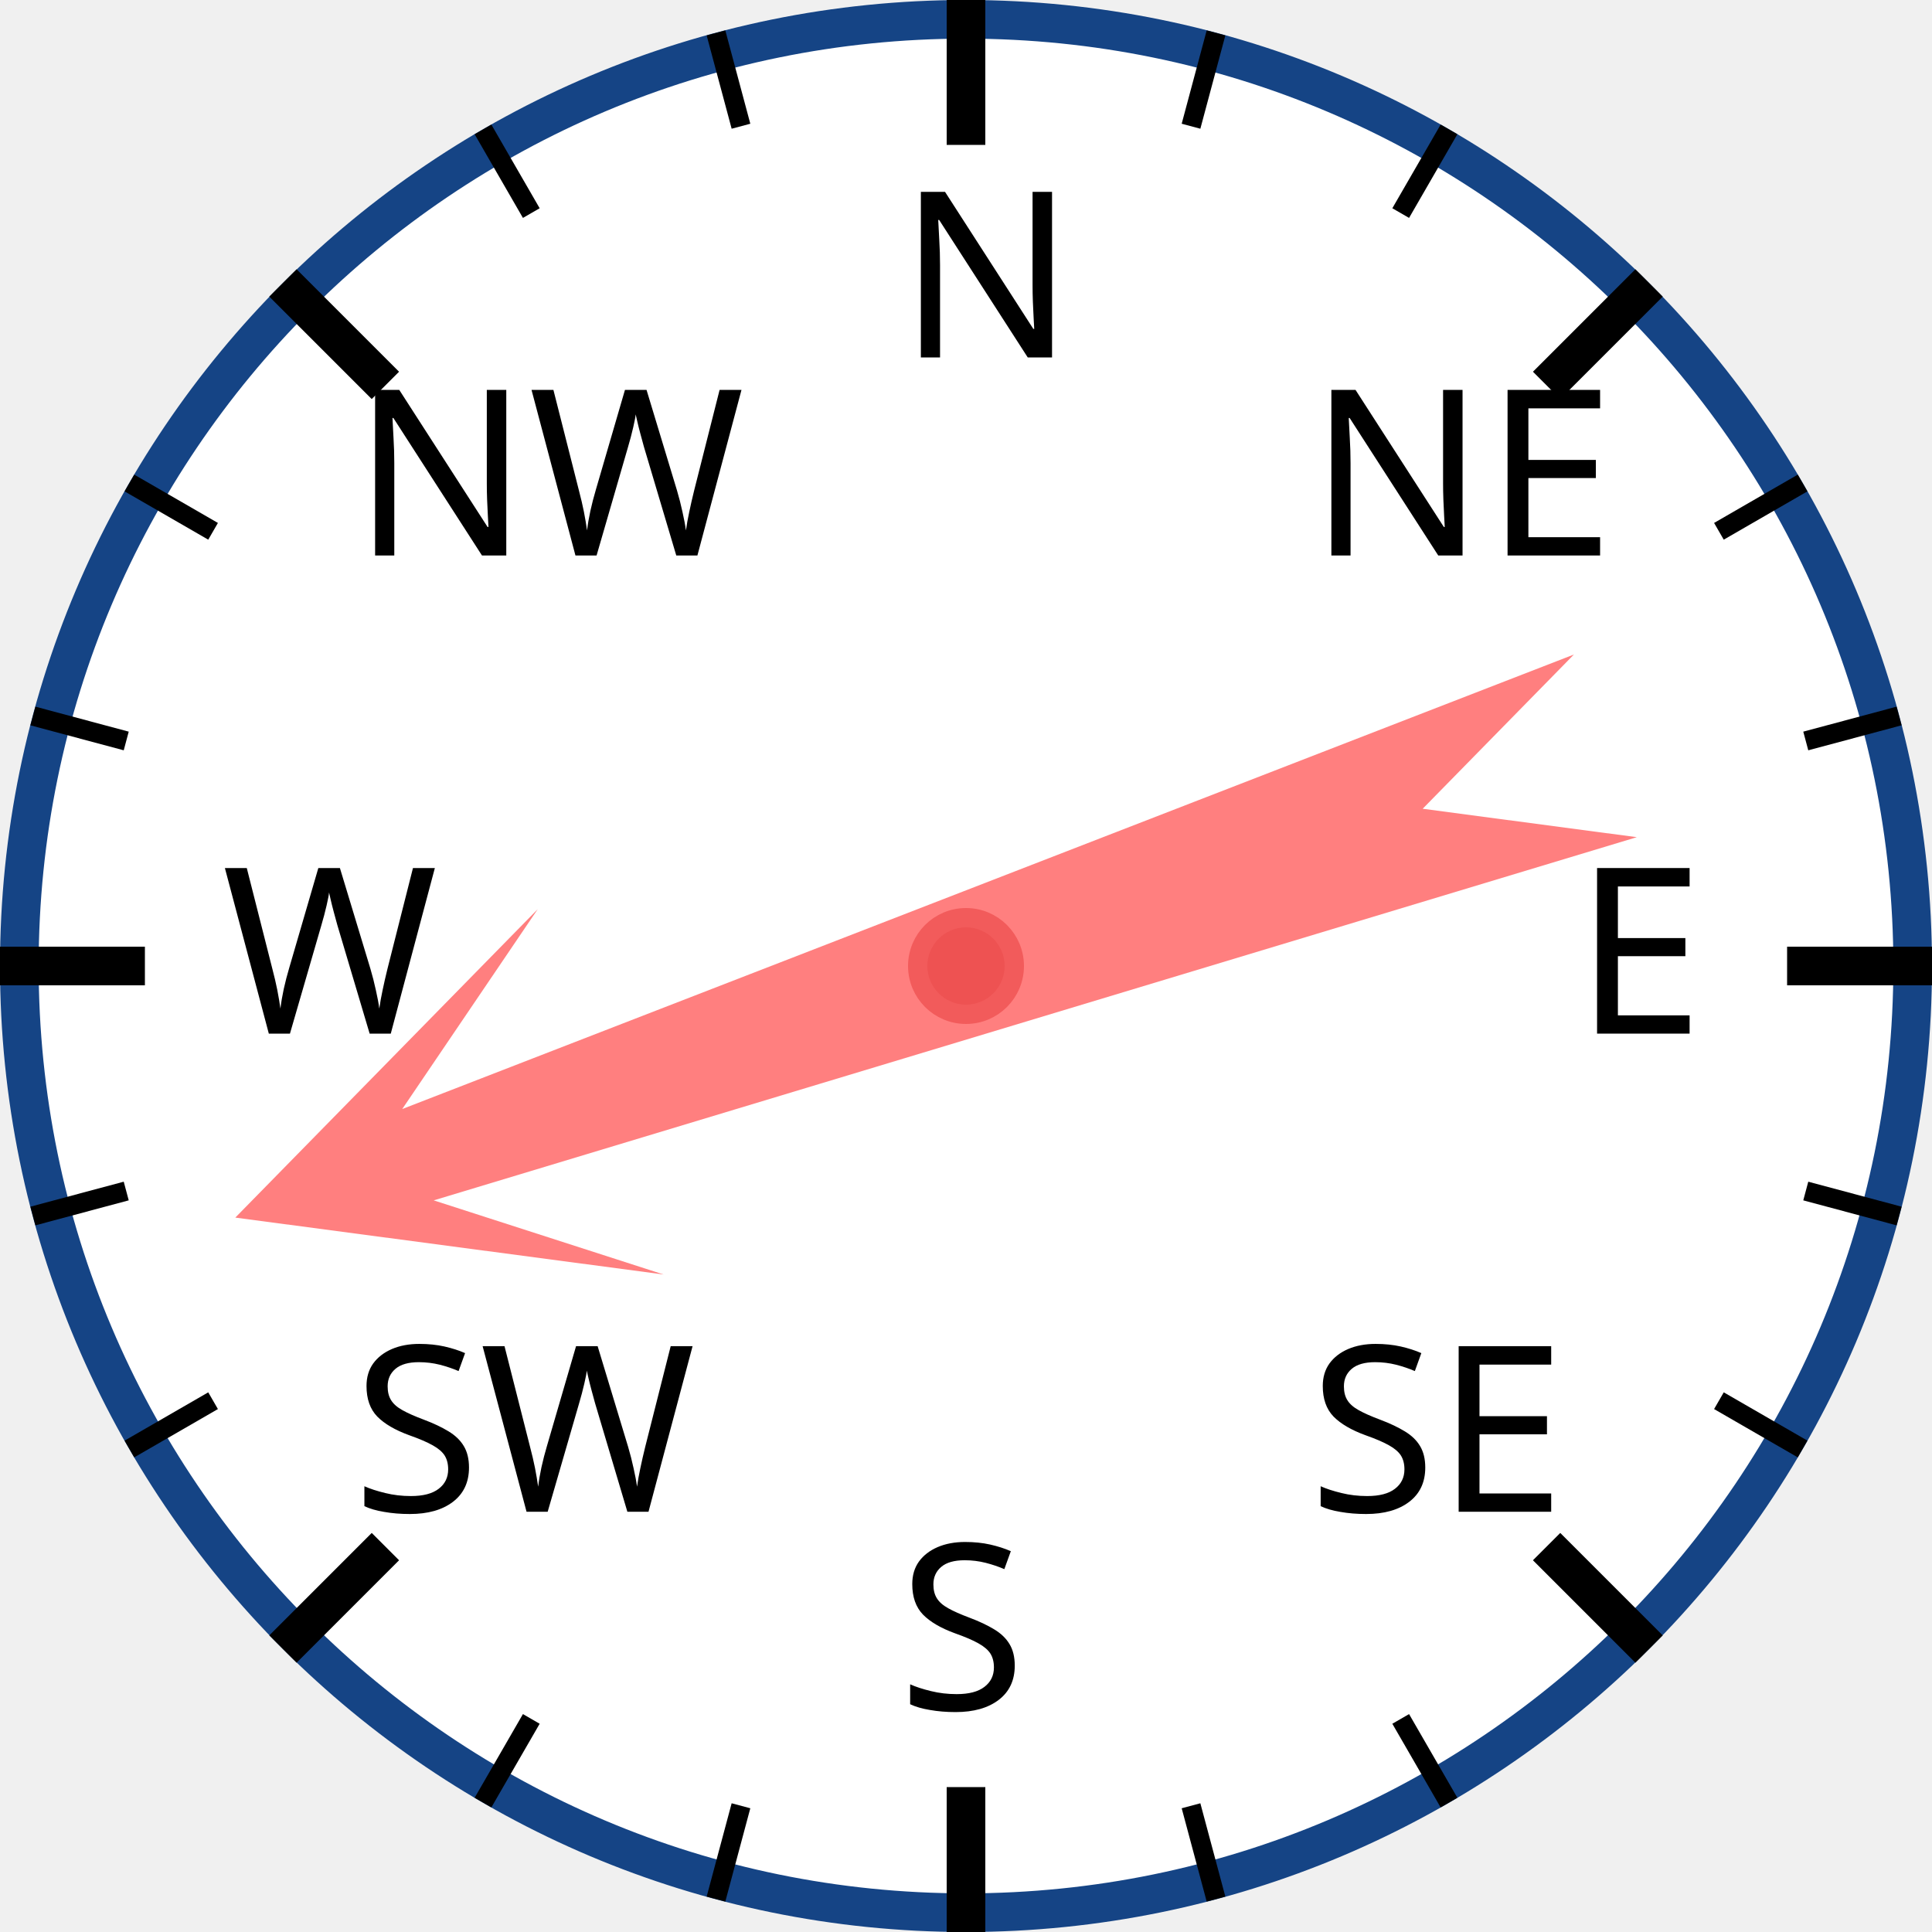
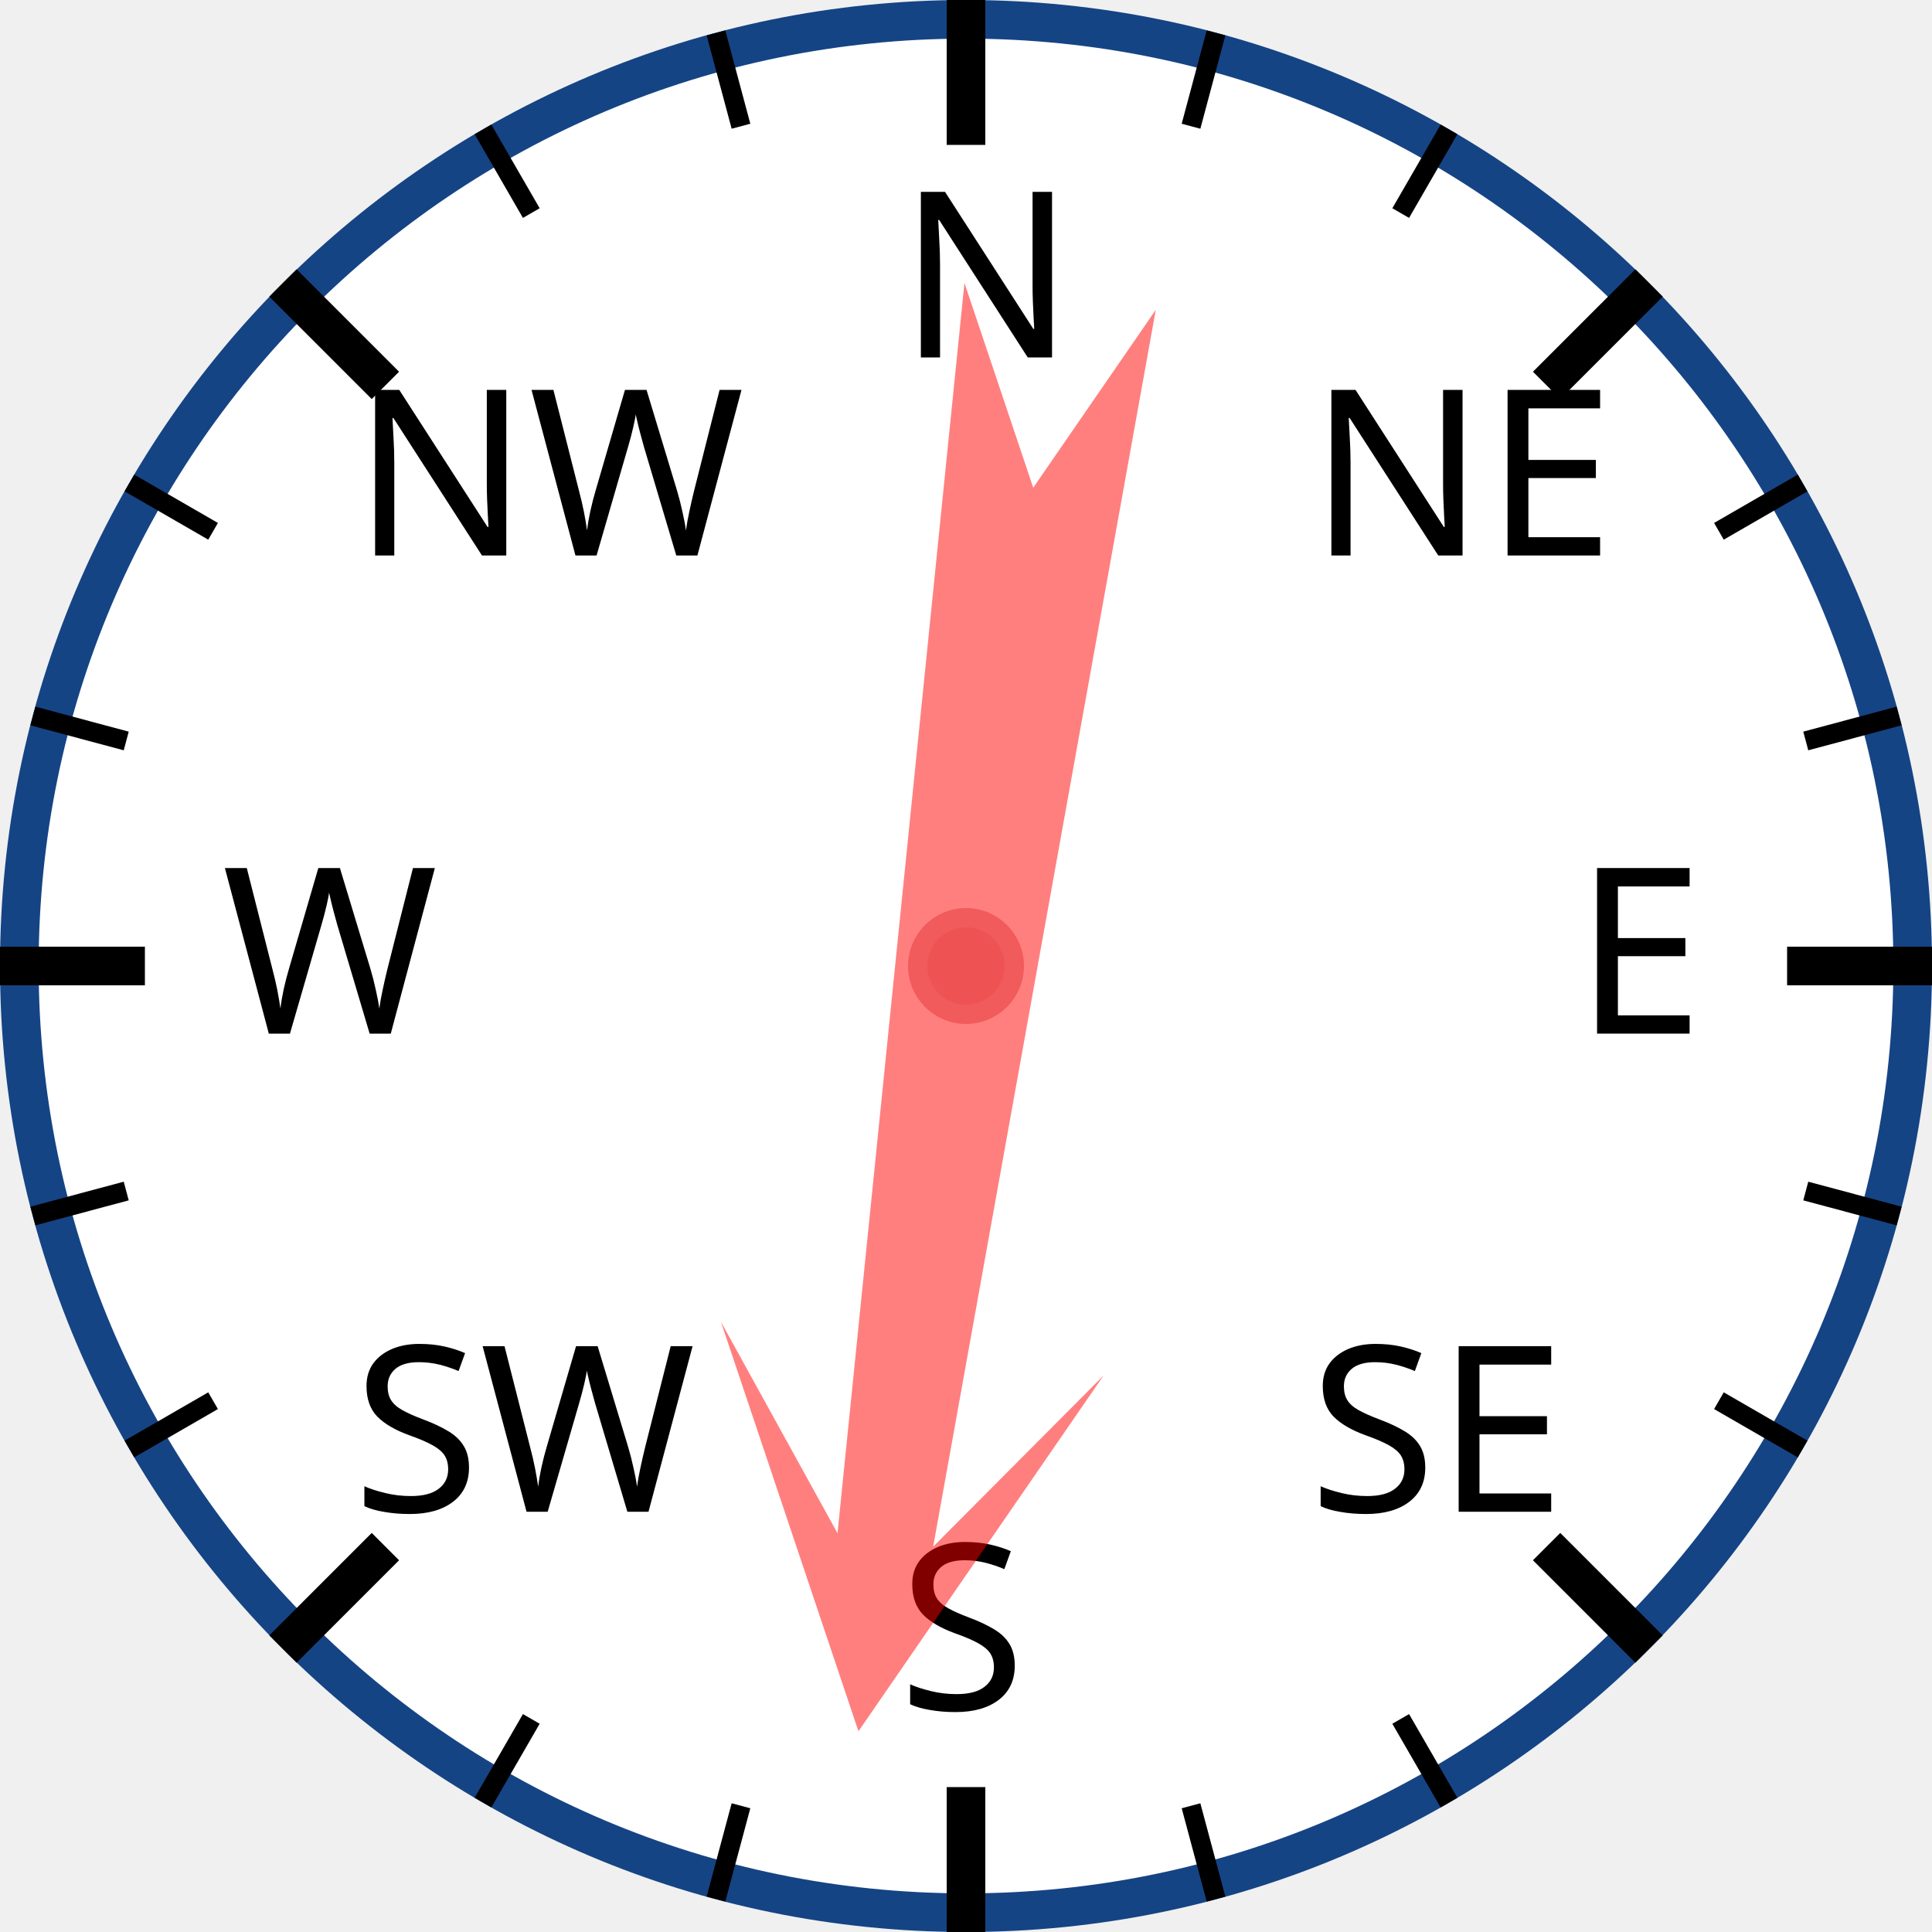
<svg xmlns="http://www.w3.org/2000/svg" width="120px" height="120px" viewBox="0 0 200 200">
  <circle cx="100" cy="100" r="98" style="fill: white; stroke: #154485; stroke-width: 4;" />
  <text x="93.0" y="37.0" style="font-family: sans-serif; font-size: 18pt;">N</text>
  <line x1="100.0" y1="0.0" x2="100.0" y2="15.0" style="stroke: black; stroke-width: 4;" />
  <line x1="74.118" y1="3.407" x2="76.706" y2="13.067" style="stroke: black; stroke-width: 2;" />
  <line x1="50" y1="13.397" x2="55" y2="22.058" style="stroke: black; stroke-width: 2;" />
  <text x="36.503" y="57.503" style="font-family: sans-serif; font-size: 18pt;">NW</text>
  <line x1="29.289" y1="29.289" x2="39.896" y2="39.896" style="stroke: black; stroke-width: 4;" />
  <line x1="13.397" y1="50" x2="22.058" y2="55" style="stroke: black; stroke-width: 2;" />
  <line x1="3.407" y1="74.118" x2="13.067" y2="76.706" style="stroke: black; stroke-width: 2;" />
  <text x="23.0" y="107.0" style="font-family: sans-serif; font-size: 18pt;">W</text>
  <line x1="0.0" y1="100.0" x2="15.0" y2="100.0" style="stroke: black; stroke-width: 4;" />
  <line x1="3.407" y1="125.882" x2="13.067" y2="123.294" style="stroke: black; stroke-width: 2;" />
  <line x1="13.397" y1="150" x2="22.058" y2="145" style="stroke: black; stroke-width: 2;" />
  <text x="36.503" y="156.497" style="font-family: sans-serif; font-size: 18pt;">SW</text>
  <line x1="29.289" y1="170.711" x2="39.896" y2="160.104" style="stroke: black; stroke-width: 4;" />
  <line x1="50" y1="186.603" x2="55" y2="177.942" style="stroke: black; stroke-width: 2;" />
  <line x1="74.118" y1="196.593" x2="76.706" y2="186.933" style="stroke: black; stroke-width: 2;" />
  <text x="93" y="177.0" style="font-family: sans-serif; font-size: 18pt;">S</text>
  <line x1="100" y1="200.0" x2="100" y2="185.0" style="stroke: black; stroke-width: 4;" />
  <line x1="125.882" y1="196.593" x2="123.294" y2="186.933" style="stroke: black; stroke-width: 2;" />
  <line x1="150.0" y1="186.603" x2="145.0" y2="177.942" style="stroke: black; stroke-width: 2;" />
  <text x="135.497" y="156.497" style="font-family: sans-serif; font-size: 18pt;">SE</text>
  <line x1="170.711" y1="170.711" x2="160.104" y2="160.104" style="stroke: black; stroke-width: 4;" />
  <line x1="186.603" y1="150" x2="177.942" y2="145" style="stroke: black; stroke-width: 2;" />
  <line x1="196.593" y1="125.882" x2="186.933" y2="123.294" style="stroke: black; stroke-width: 2;" />
  <text x="163.0" y="107" style="font-family: sans-serif; font-size: 18pt;">E</text>
  <line x1="200.0" y1="100" x2="185.0" y2="100" style="stroke: black; stroke-width: 4;" />
  <line x1="196.593" y1="74.118" x2="186.933" y2="76.706" style="stroke: black; stroke-width: 2;" />
  <line x1="186.603" y1="50" x2="177.942" y2="55" style="stroke: black; stroke-width: 2;" />
  <text x="135.497" y="57.503" style="font-family: sans-serif; font-size: 18pt;">NE</text>
  <line x1="170.711" y1="29.289" x2="160.104" y2="39.896" style="stroke: black; stroke-width: 4;" />
  <line x1="150" y1="13.397" x2="145" y2="22.058" style="stroke: black; stroke-width: 2;" />
  <line x1="125.882" y1="3.407" x2="123.294" y2="13.067" style="stroke: black; stroke-width: 2;" />
-   <polygon points="100 20 120 60 105 40 110 170 100 150 90 170 95 40 80 60" style="fill: red; fill-opacity: 0.5;" transform="rotate(251,100,100)" />
+   <polygon points="100 20 120 60 105 40 110 170 100 150 90 170 95 40 80 60" style="fill: red; fill-opacity: 0.5;" transform="rotate(188,100,100)" />
  <circle cx="100" cy="100" r="5" style="fill: #EE5252; stroke: #F25B5B; stroke-width: 2;" />
</svg>
